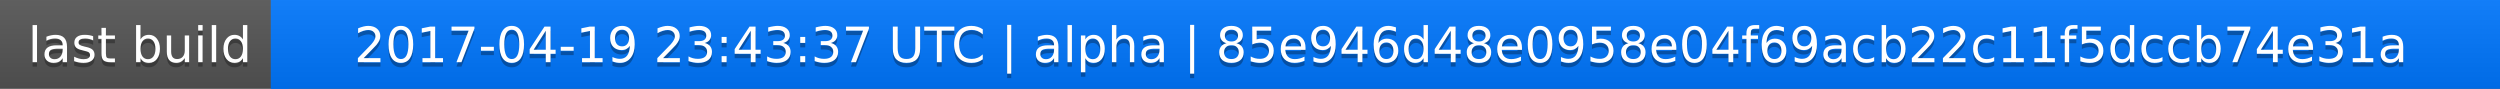
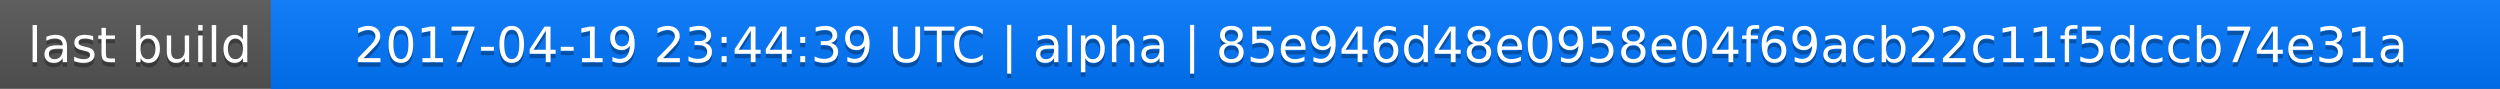
<svg xmlns="http://www.w3.org/2000/svg" width="563" height="20">
  <linearGradient id="a" x2="0" y2="100%">
    <stop offset="0" stop-color="#bbb" stop-opacity=".1" />
    <stop offset="1" stop-opacity=".1" />
  </linearGradient>
  <rect rx="0" width="563" height="20" fill="#555" />
  <rect rx="0" x="61" width="502" height="20" fill="#07f" />
  <path fill="#07f" d="M61 0h4v20h-4z" />
  <rect rx="0" width="563" height="20" fill="url(#a)" />
  <g fill="#fff" text-anchor="middle" font-family="DejaVu Sans,Verdana,Geneva,sans-serif" font-size="11">
    <text x="31.5" y="15" fill="#010101" fill-opacity=".3">last build</text>
    <text x="31.5" y="14">last build</text>
-     <text x="311" y="15" fill="#010101" fill-opacity=".3">2017-04-19 23:43:37 UTC | alpha | 85e946d48e0958e04f69acb22c11f5dccb74e31a</text>
-     <text x="311" y="14">2017-04-19 23:43:37 UTC | alpha | 85e946d48e0958e04f69acb22c11f5dccb74e31a</text>
+     <text x="311" y="15" fill="#010101" fill-opacity=".3">2017-04-19 23:44:39 UTC | alpha | 85e946d48e0958e04f69acb22c11f5dccb74e31a</text>
+     <text x="311" y="14">2017-04-19 23:44:39 UTC | alpha | 85e946d48e0958e04f69acb22c11f5dccb74e31a</text>
  </g>
</svg>
